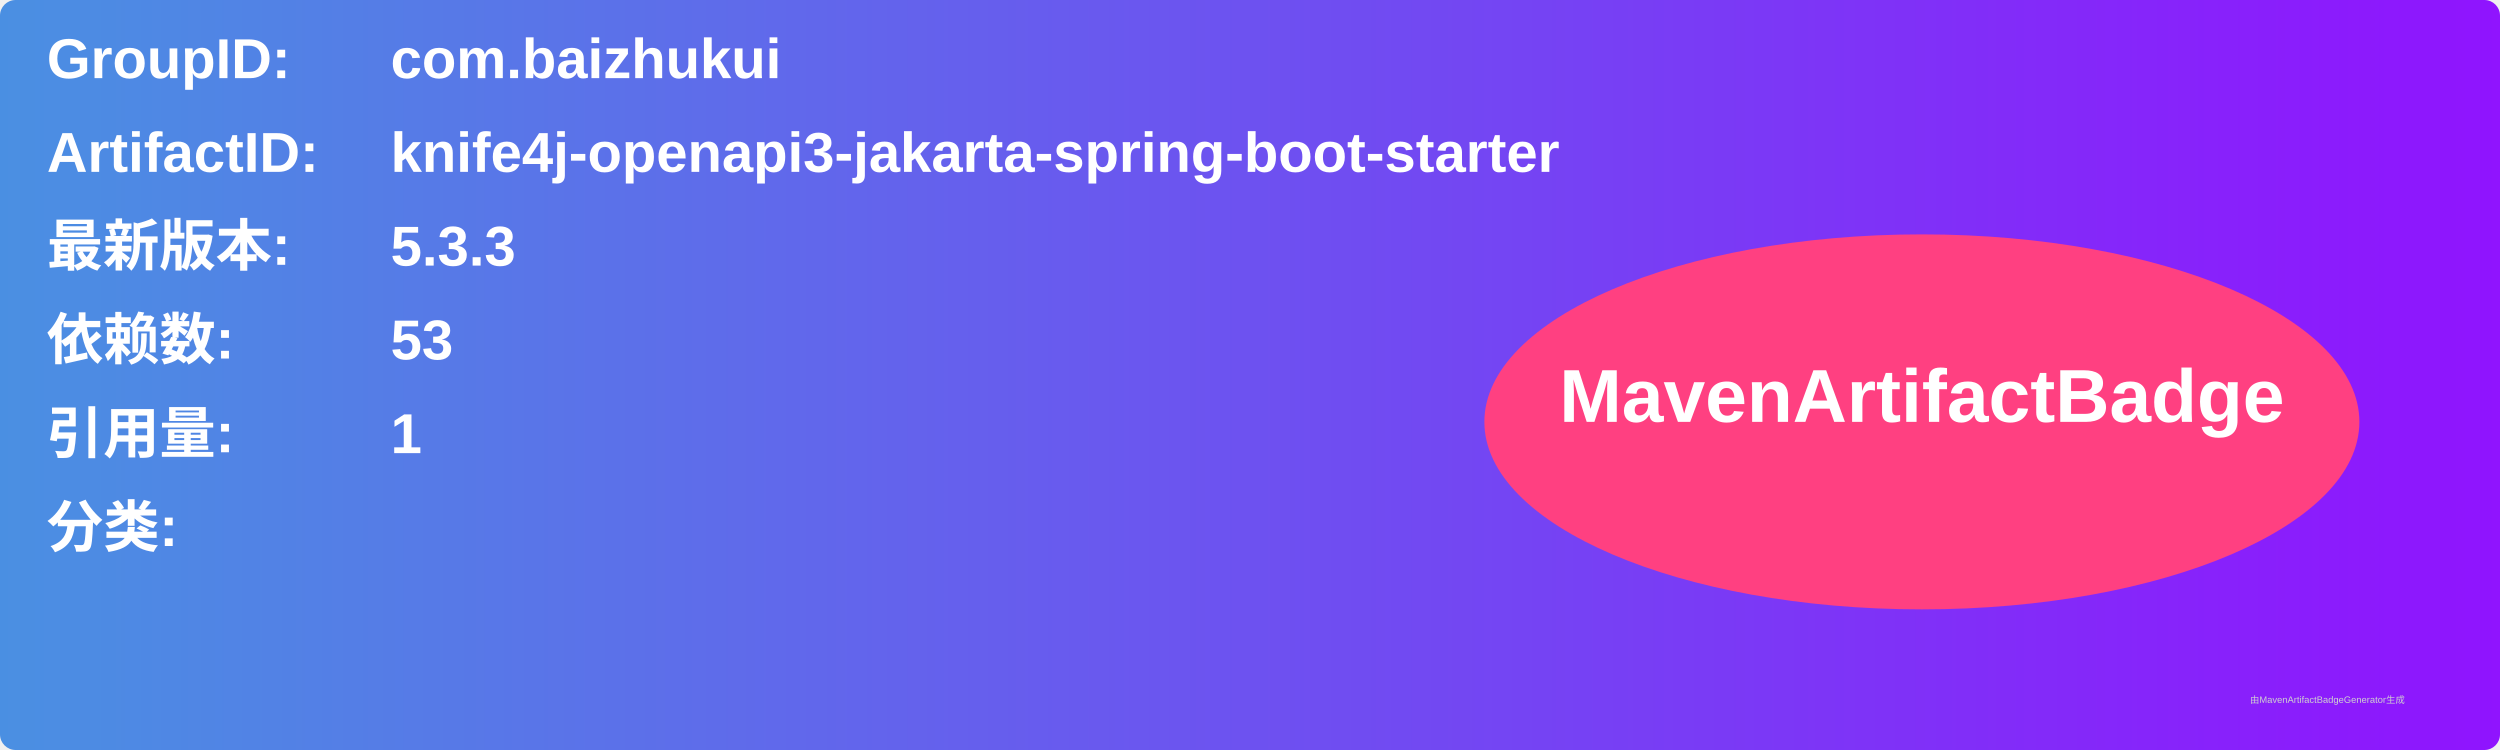
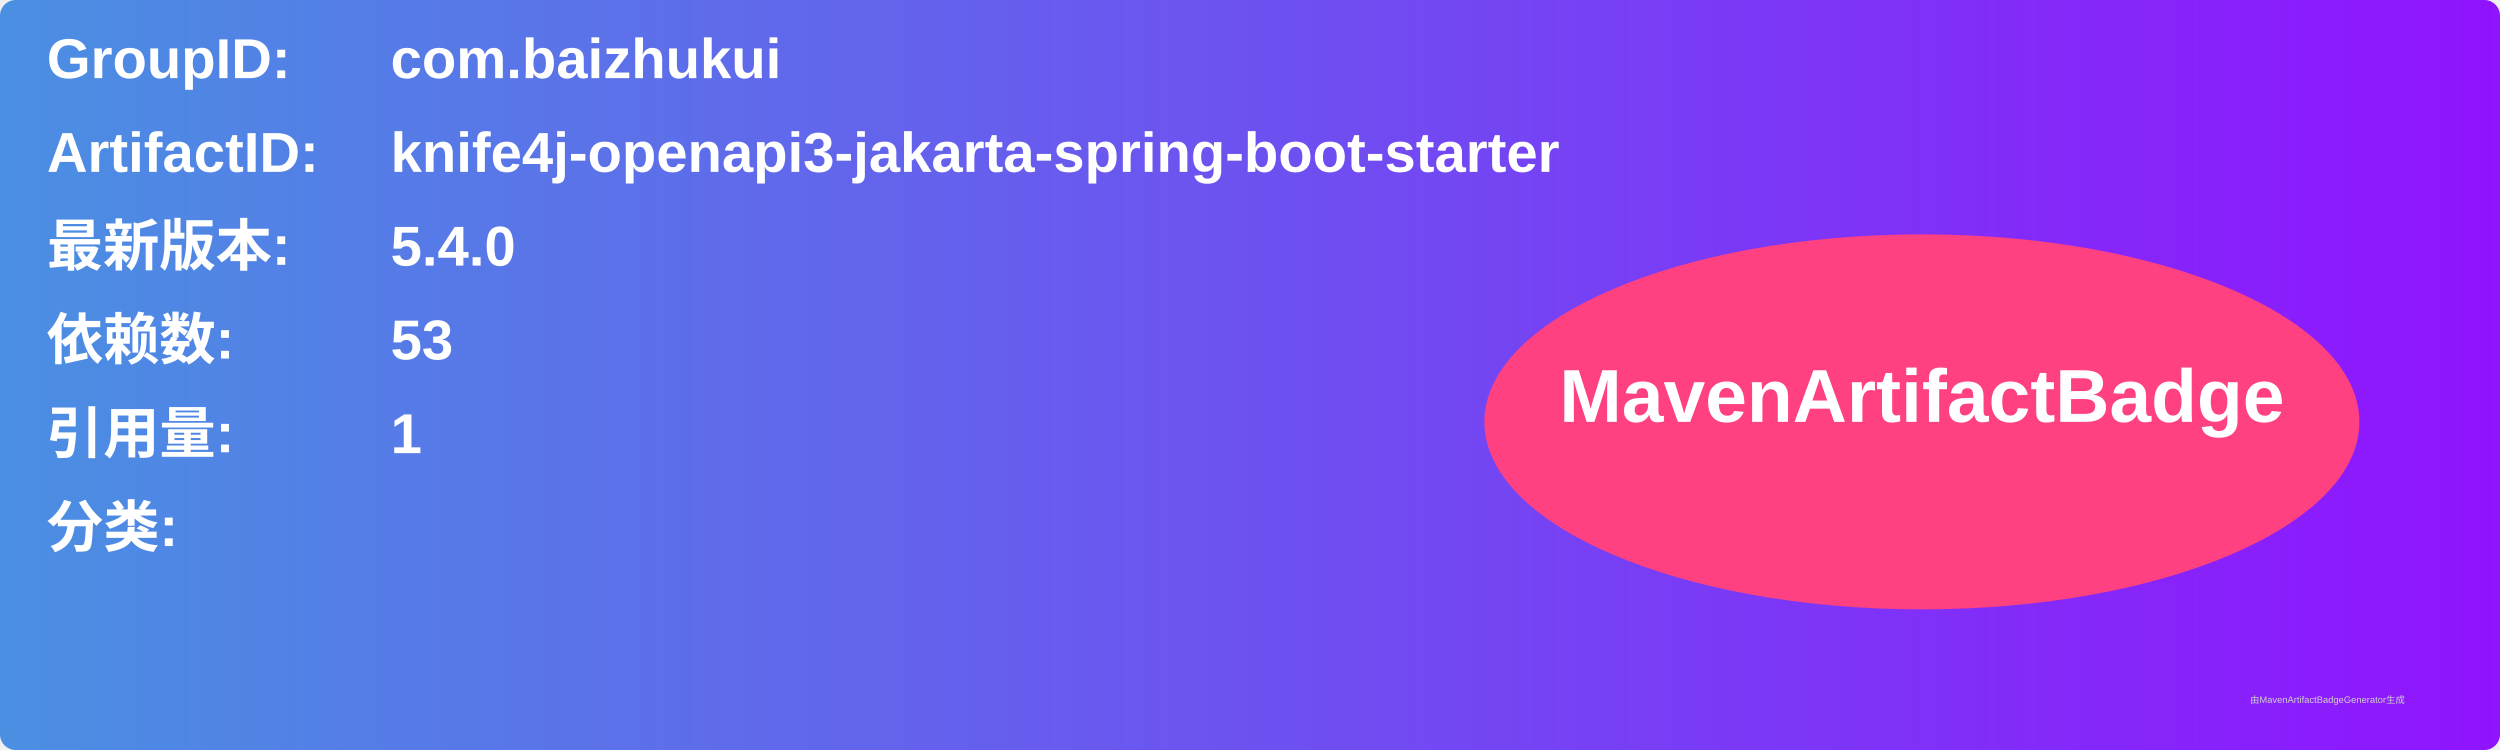
<svg xmlns="http://www.w3.org/2000/svg" width="800" height="240" viewBox="0 0 800 240">
  <linearGradient id="grad" x1="0%" y1="0%" x2="100%" y2="0%">
    <stop offset="0%" stop-color="#4a90e2" />
    <stop offset="100%" stop-color="#9013fe" />
  </linearGradient>
  <rect width="100%" height="100%" rx="5" ry="5" fill="url(#grad)" />
  <g transform="translate(15, 15)">
    <text x="0" y="10" font-family="Arial" font-size="18" fill="white" font-weight="bold" width="260">GroupID:</text>
    <text x="110" y="10" font-family="Arial" font-size="18" fill="white" font-weight="bold" width="460">com.baizhukui</text>
    <text x="0" y="40" font-family="Arial" font-size="18" fill="white" font-weight="bold" width="260">ArtifactID:</text>
    <text x="110" y="40" font-family="Arial" font-size="18" fill="white" font-weight="bold" width="460">knife4j-openapi3-jakarta-spring-boot-starter</text>
    <text x="0" y="70" font-family="Arial" font-size="18" fill="white" font-weight="bold">最新版本:</text>
    <text x="110" y="70" font-family="Arial" font-size="18" fill="white" font-weight="bold">
-       <tspan font-weight="bold">5.3.3</tspan>
+       <tspan font-weight="bold">5.4.0</tspan>
    </text>
    <text x="0" y="100" font-family="Arial" font-size="18" fill="white" font-weight="bold">依赖数: </text>
    <text x="110" y="100" font-family="Arial" font-size="18" fill="white">
      <tspan font-weight="bold">53</tspan>
    </text>
    <text x="0" y="130" font-family="Arial" font-size="18" fill="white" font-weight="bold">引用量: </text>
    <text x="110" y="130" font-family="Arial" font-size="18" fill="white">
      <tspan font-weight="bold">1</tspan>
    </text>
    <text x="0" y="160" font-family="Arial" font-size="18" fill="white" font-weight="bold">分类:</text>
    <text x="10" y="190" font-family="Arial" font-size="10" fill="white">
      <tspan font-weight="bold" />
    </text>
    <ellipse cx="600" cy="120" rx="140" ry="60" fill="#ff4081" />
    <text x="600" y="120" text-anchor="middle" font-family="Arial" font-size="24" fill="white" font-weight="bold">MavenArtifactBadge</text>
  </g>
  <text x="720" y="225" font-family="Arial" font-size="3" fill="#d0d0d0">由MavenArtifactBadgeGenerator生成</text>
</svg>
